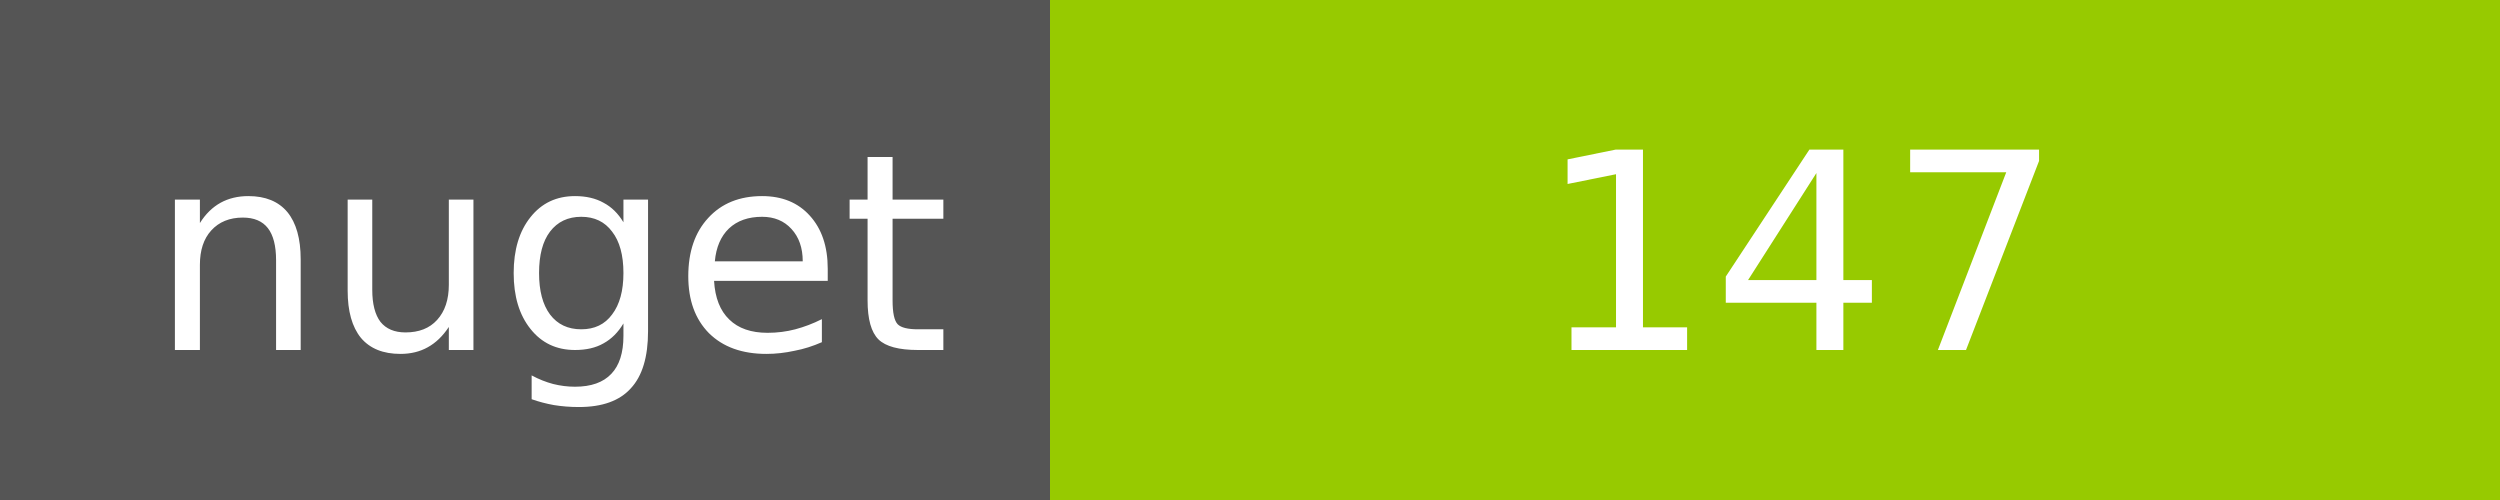
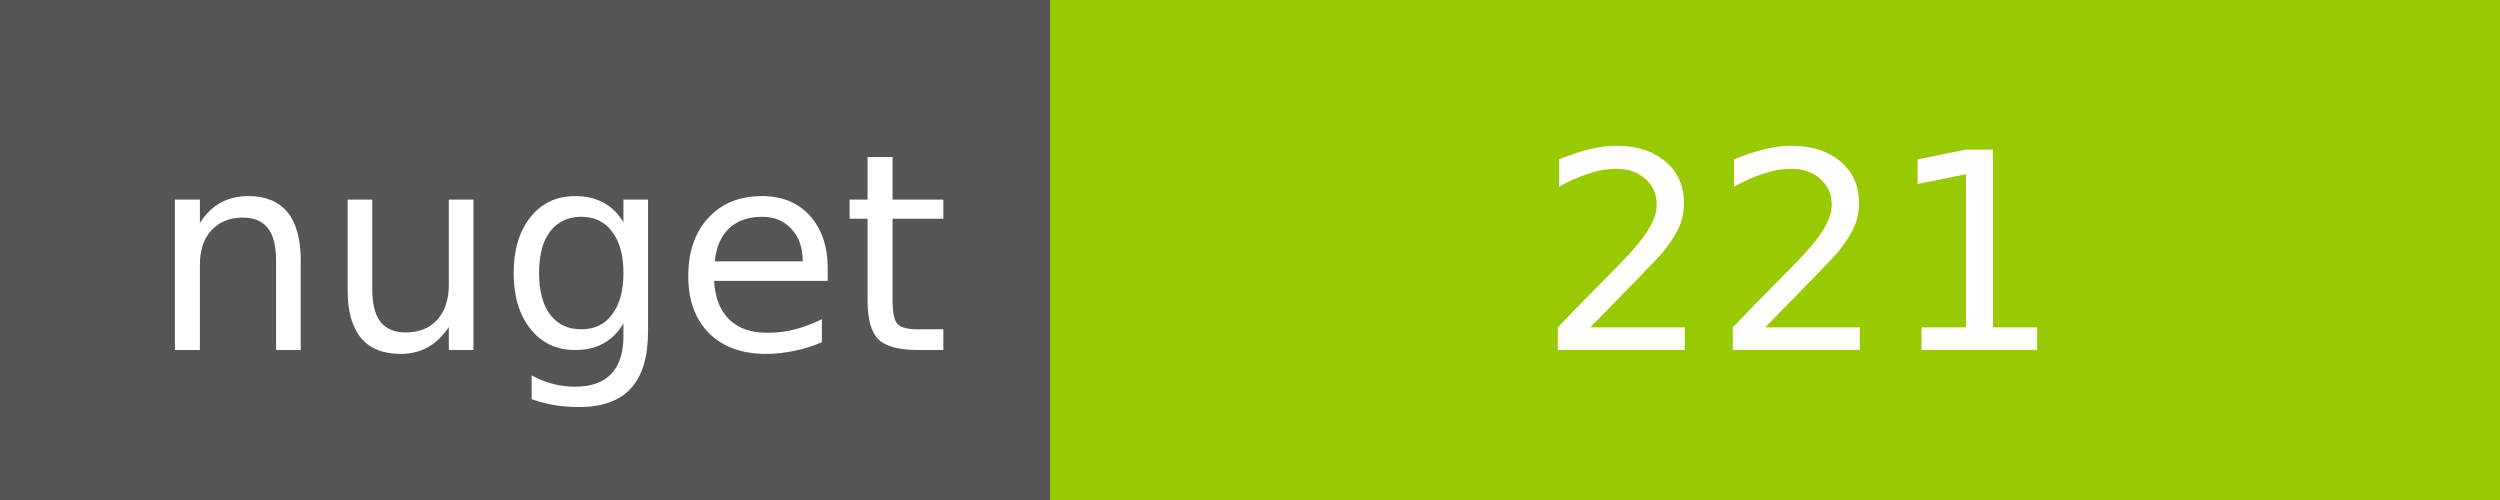
<svg xmlns="http://www.w3.org/2000/svg" width="100" height="20">
  <g shape-rendering="crispEdges">
    <path fill="#555" d="M0 0h42v20H0z" />
    <path fill="#97CA00" d="M42 0h58v20H42z" />
  </g>
  <g fill="#fff" text-anchor="middle" font-family="DejaVu Sans,Verdana,Geneva,sans-serif" font-size="11">
    <text x="22" y="14">nuget</text>
-     <text x="72" y="14">147</text>
+     <text x="72" y="14">221</text>
  </g>
</svg>
